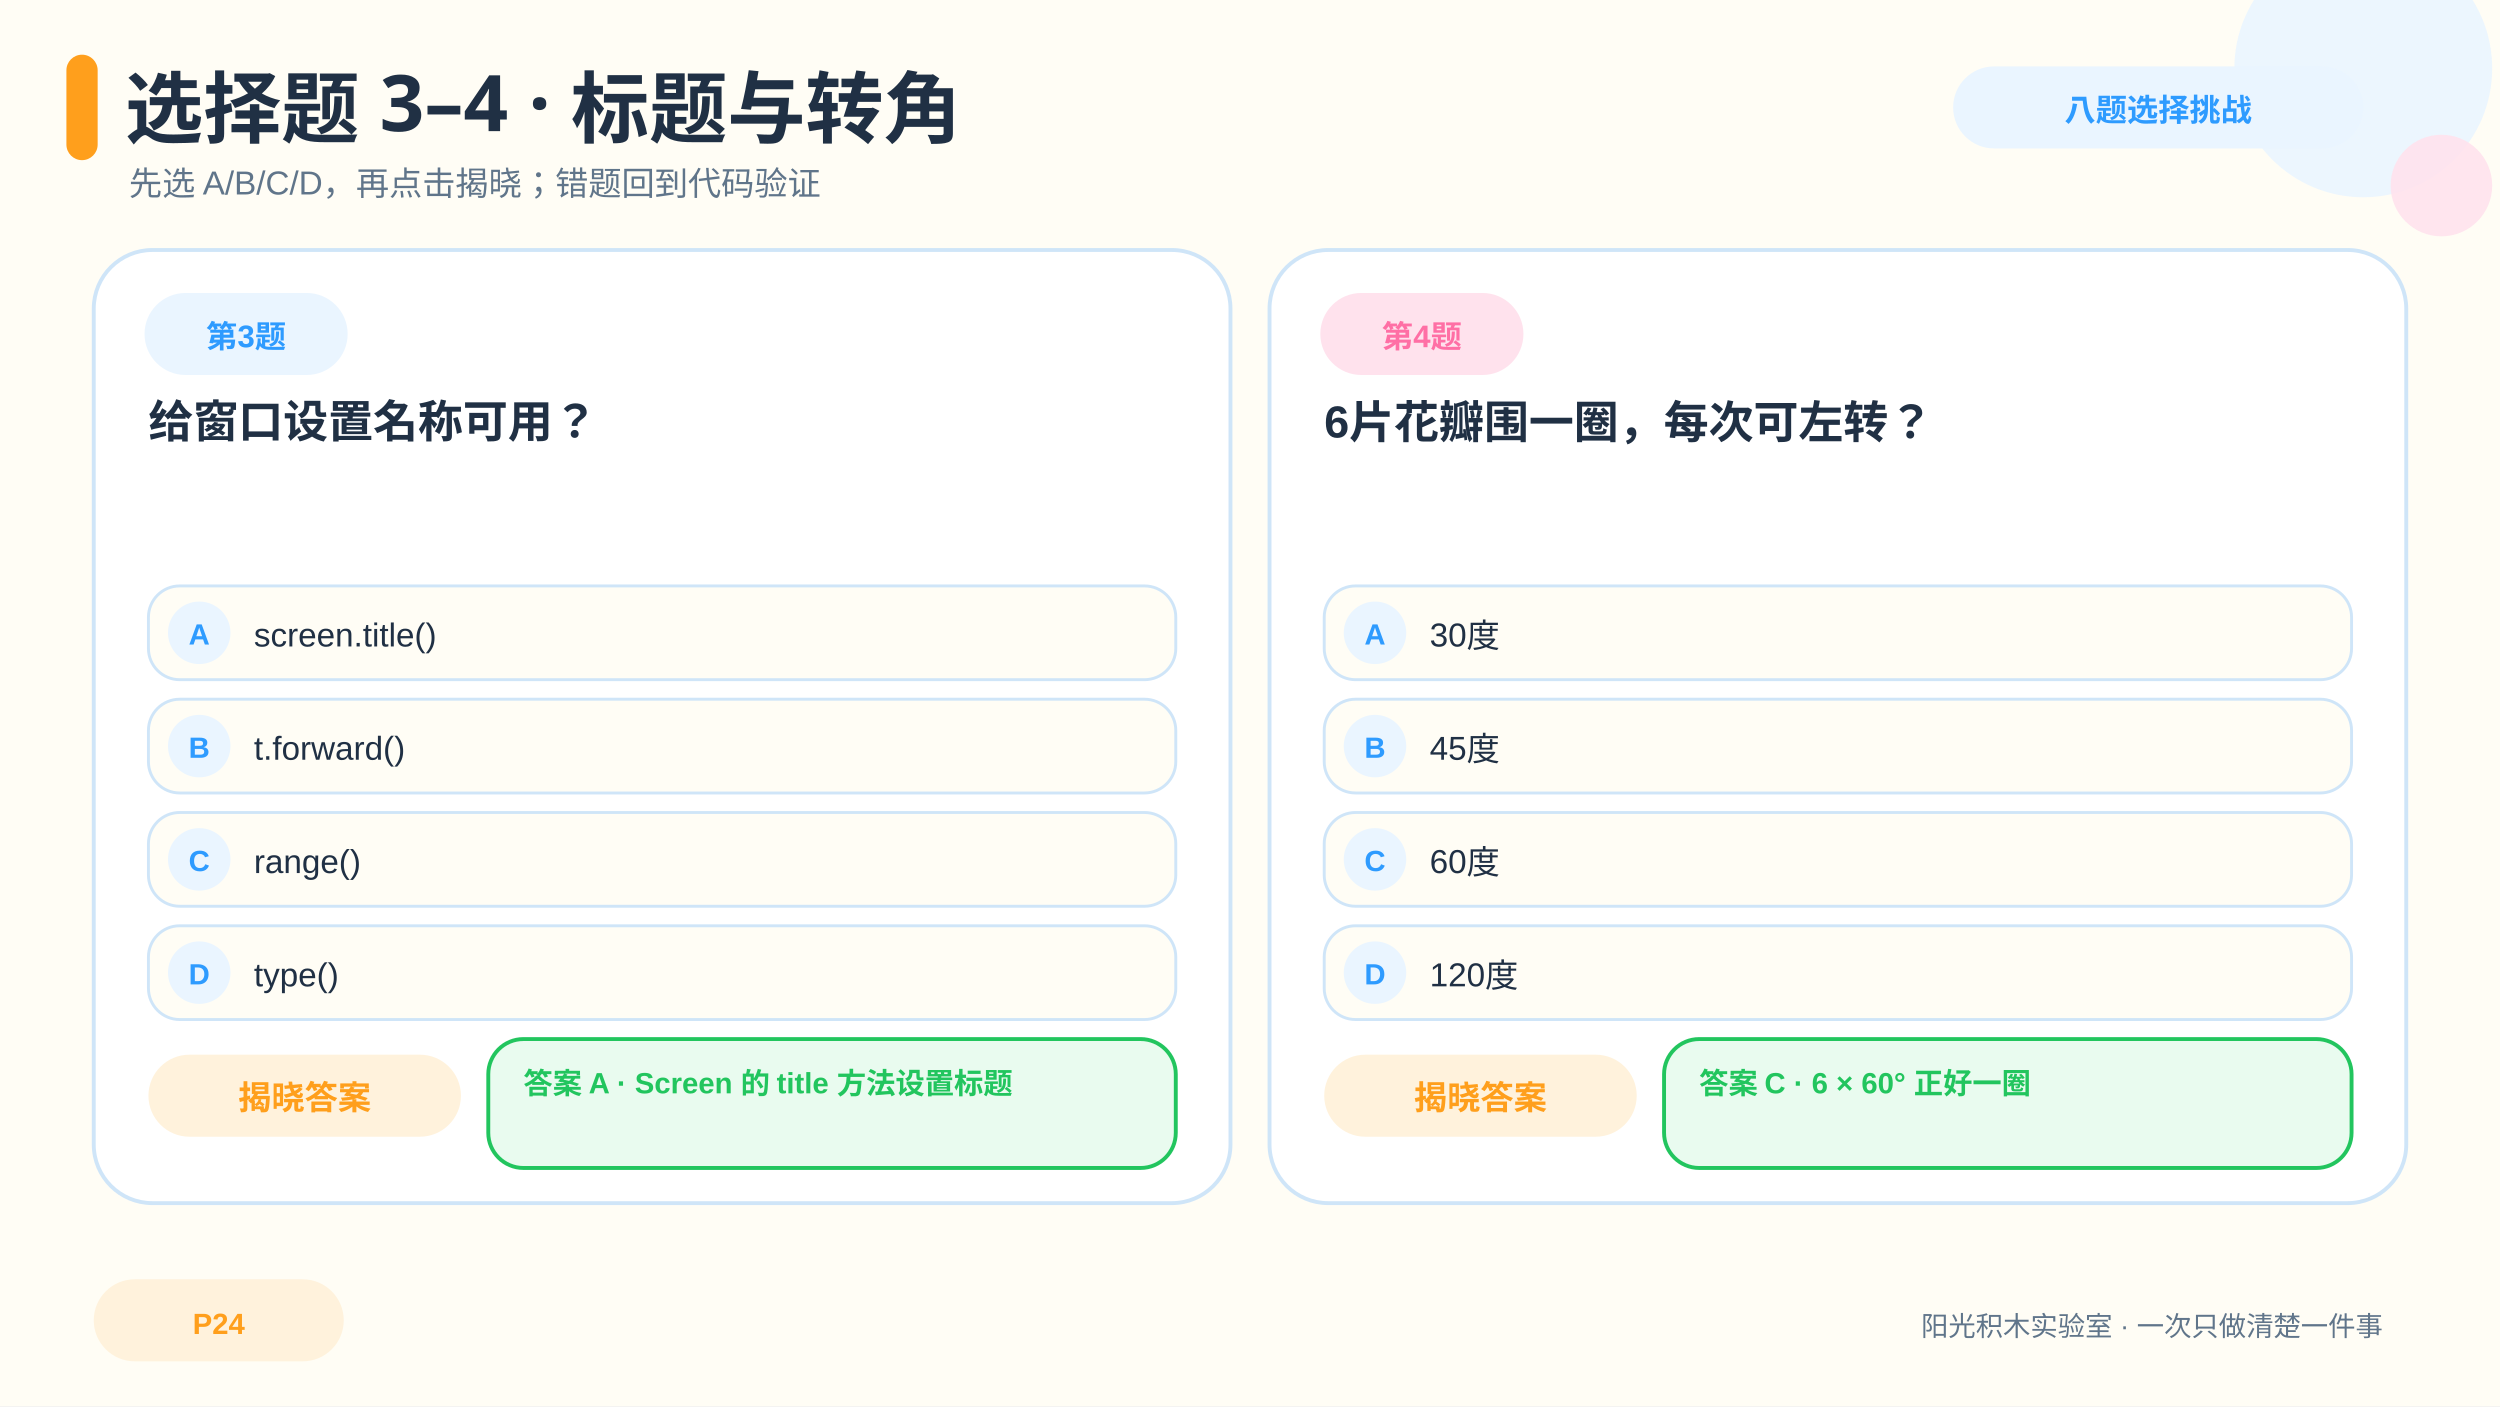
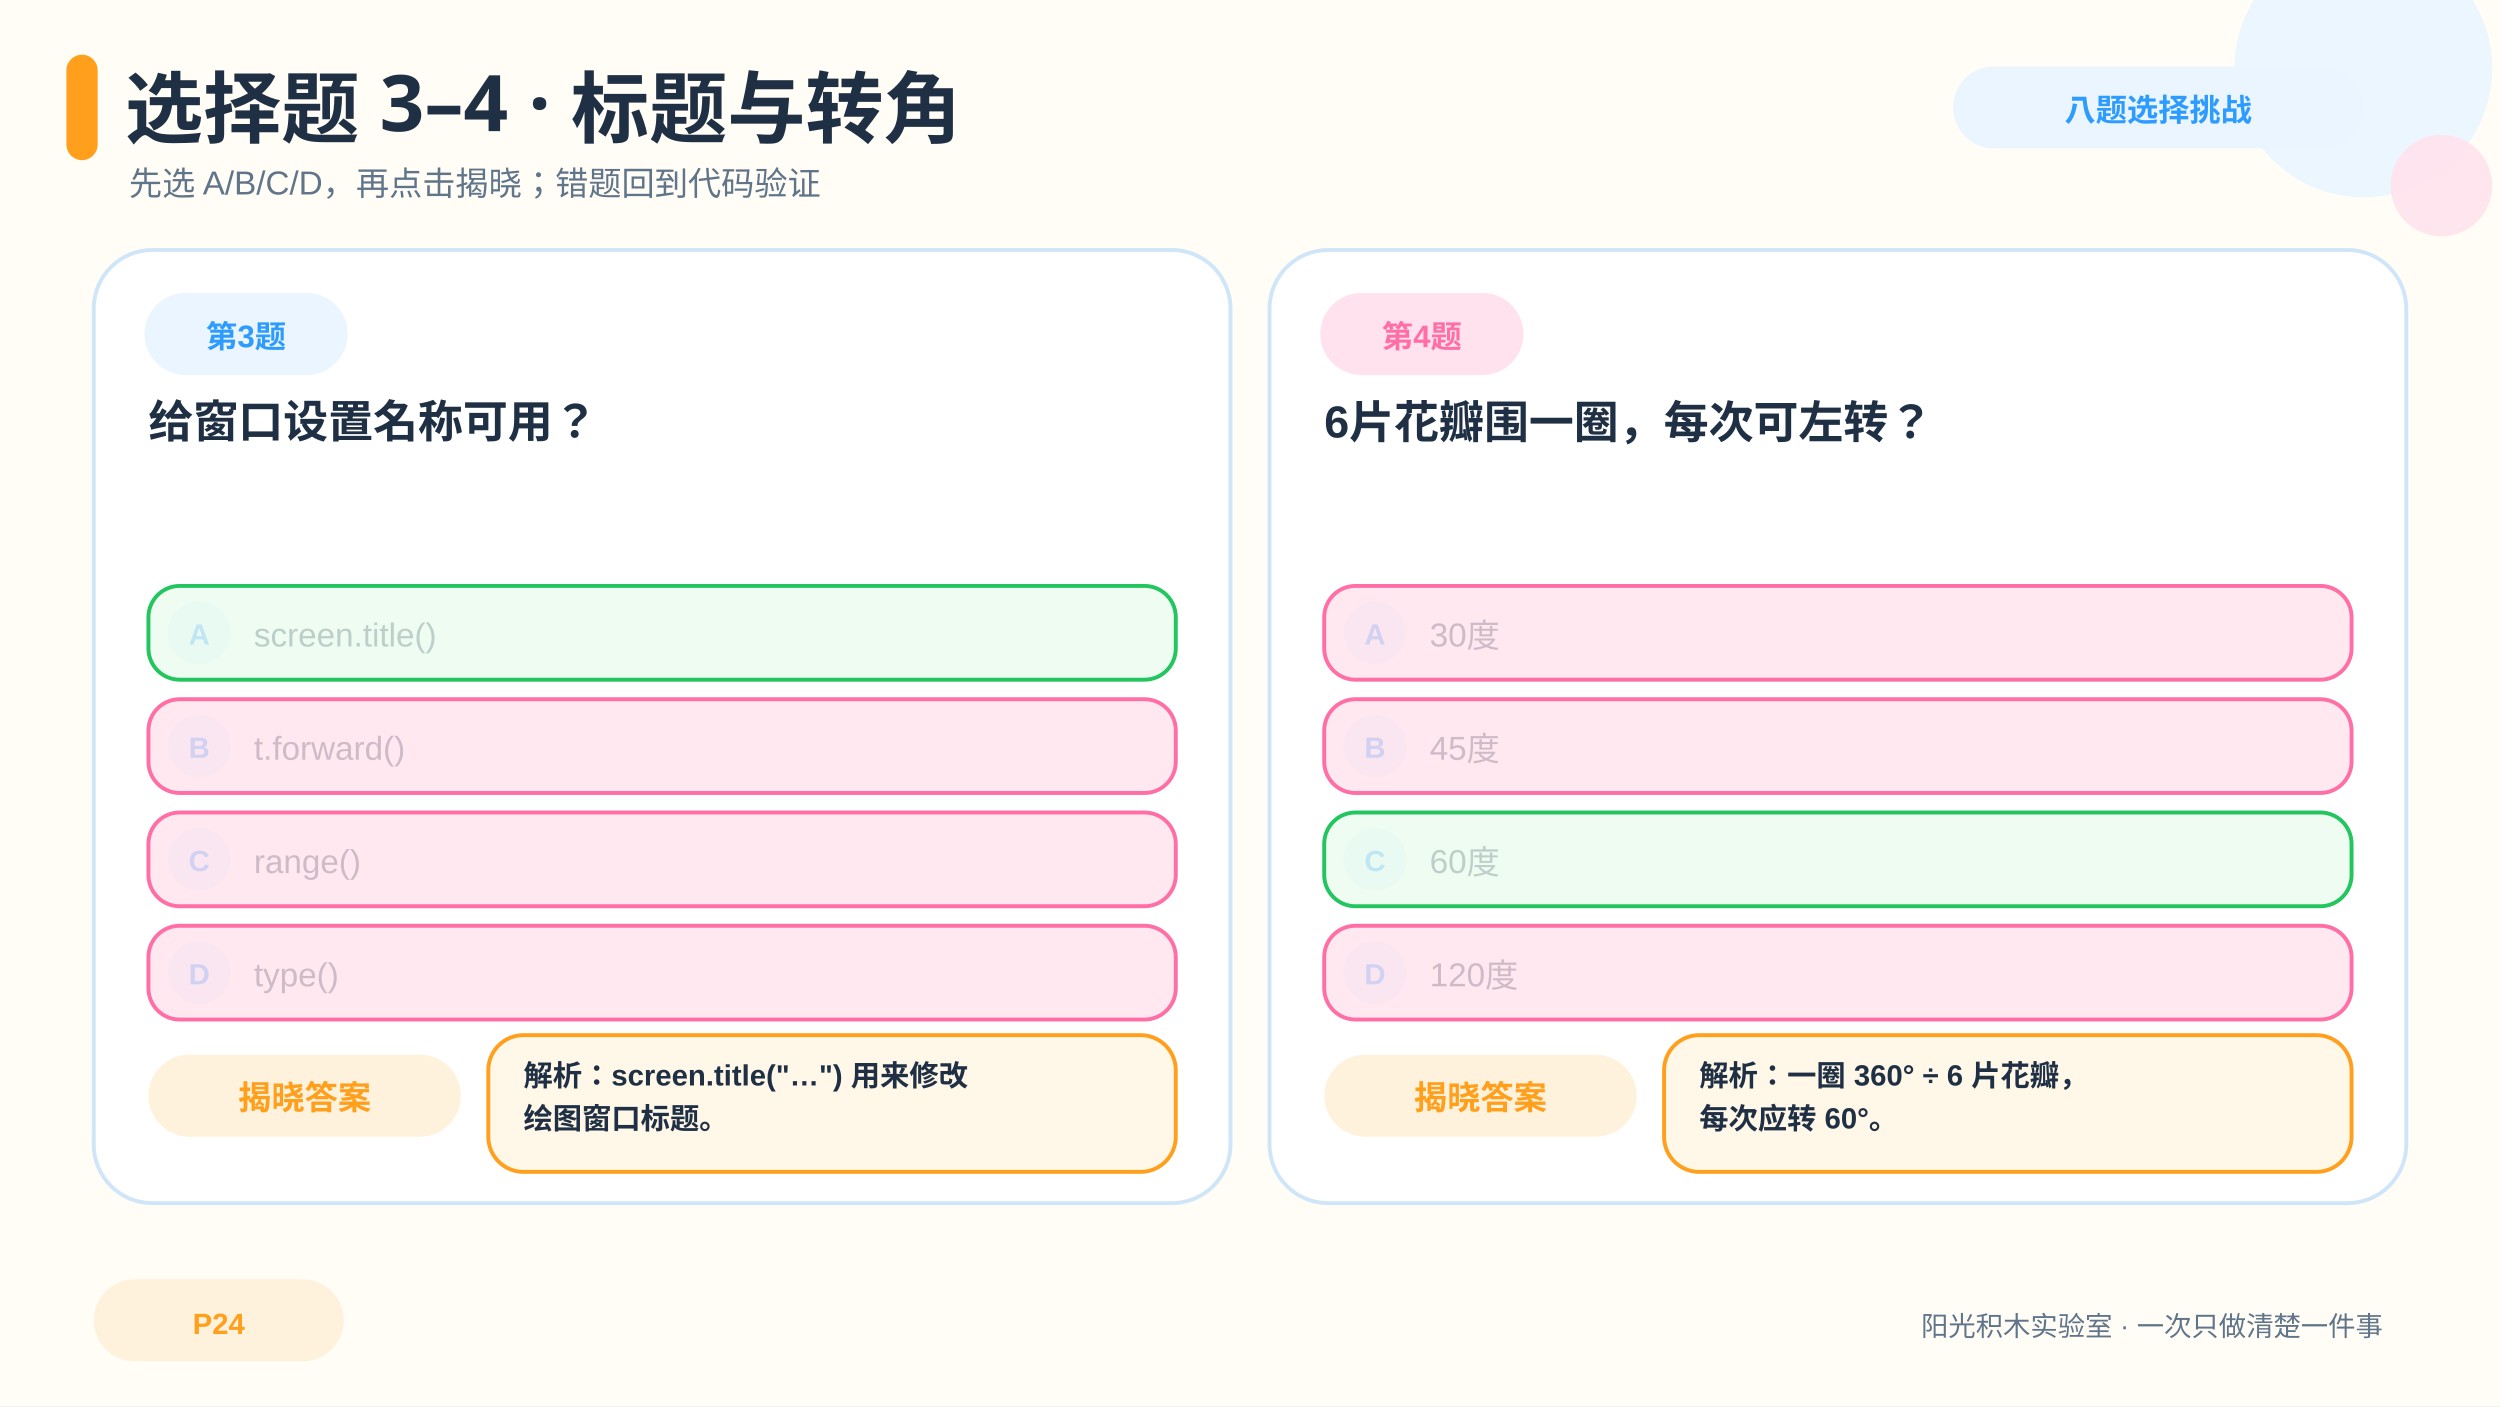
<svg xmlns="http://www.w3.org/2000/svg" viewBox="0 0 1280 720" data-pptx-page-role="content" font-family="Microsoft YaHei, Arial, sans-serif">
  <rect x="0" y="0" width="1280" height="720" rx="0" fill="#FFFDF5" id="page-bg" />
  <circle cx="1210" cy="35" r="66" fill="#EAF5FF" opacity="0.9" />
  <circle cx="1250" cy="95" r="26" fill="#FFE2ED" opacity="0.9" />
  <rect x="34" y="28" width="16" height="54" rx="8" fill="#FF9F1C" />
  <text x="64" y="70" font-family="YouYuan, Microsoft YaHei, sans-serif" font-size="40" font-weight="700" fill="#203044" text-anchor="start">选择题 3–4 · 标题与转角</text>
  <text x="66" y="100" font-family="Microsoft YaHei, Arial, sans-serif" font-size="17" font-weight="400" fill="#60758A" text-anchor="start">先选 A/B/C/D，再点击揭晓；错题回到代码验证</text>
  <rect x="1000" y="34" width="210" height="42" rx="21" fill="#EAF5FF" />
  <text x="1105.0" y="62" font-family="Microsoft YaHei, Arial, sans-serif" font-size="16" font-weight="700" fill="#2E9BFF" text-anchor="middle">八题选择挑战</text>
  <rect x="48" y="655" width="128" height="42" rx="21" fill="#FFF2DC" />
  <text x="112.0" y="683" font-family="Microsoft YaHei, Arial, sans-serif" font-size="15" font-weight="700" fill="#FF9F1C" text-anchor="middle">P24</text>
  <rect x="48" y="128" width="582" height="488" rx="30" fill="#FFFFFF" stroke="#CFE5F8" stroke-width="2" />
  <rect x="74" y="150" width="104" height="42" rx="21" fill="#EAF5FF" />
  <text x="126.0" y="178" font-family="Microsoft YaHei, Arial, sans-serif" font-size="16" font-weight="700" fill="#2E9BFF" text-anchor="middle">第3题</text>
  <text x="76" y="224" font-family="Microsoft YaHei, Arial, sans-serif" font-size="23" font-weight="700" fill="#203044" text-anchor="start">
    <tspan x="76" dy="0">给窗口设置名称可用？</tspan>
  </text>
  <rect x="76" y="300" width="526" height="48" rx="16" fill="#FFFDF5" stroke="#CFE5F8" stroke-width="1.5" />
  <circle cx="102" cy="324" r="16" fill="#EAF5FF" />
  <text x="102" y="330" font-family="Microsoft YaHei, Arial, sans-serif" font-size="15" font-weight="700" fill="#2E9BFF" text-anchor="middle">A</text>
  <text x="130" y="331" font-family="Microsoft YaHei, Arial, sans-serif" font-size="17" font-weight="400" fill="#203044" text-anchor="start">screen.title()</text>
  <rect x="76" y="358" width="526" height="48" rx="16" fill="#FFFDF5" stroke="#CFE5F8" stroke-width="1.5" />
  <circle cx="102" cy="382" r="16" fill="#EAF5FF" />
  <text x="102" y="388" font-family="Microsoft YaHei, Arial, sans-serif" font-size="15" font-weight="700" fill="#2E9BFF" text-anchor="middle">B</text>
  <text x="130" y="389" font-family="Microsoft YaHei, Arial, sans-serif" font-size="17" font-weight="400" fill="#203044" text-anchor="start">t.forward()</text>
  <rect x="76" y="416" width="526" height="48" rx="16" fill="#FFFDF5" stroke="#CFE5F8" stroke-width="1.5" />
  <circle cx="102" cy="440" r="16" fill="#EAF5FF" />
  <text x="102" y="446" font-family="Microsoft YaHei, Arial, sans-serif" font-size="15" font-weight="700" fill="#2E9BFF" text-anchor="middle">C</text>
  <text x="130" y="447" font-family="Microsoft YaHei, Arial, sans-serif" font-size="17" font-weight="400" fill="#203044" text-anchor="start">range()</text>
  <rect x="76" y="474" width="526" height="48" rx="16" fill="#FFFDF5" stroke="#CFE5F8" stroke-width="1.5" />
  <circle cx="102" cy="498" r="16" fill="#EAF5FF" />
  <text x="102" y="504" font-family="Microsoft YaHei, Arial, sans-serif" font-size="15" font-weight="700" fill="#2E9BFF" text-anchor="middle">D</text>
  <text x="130" y="505" font-family="Microsoft YaHei, Arial, sans-serif" font-size="17" font-weight="400" fill="#203044" text-anchor="start">type()</text>
  <rect x="76" y="540" width="160" height="42" rx="21" fill="#FFF2DC" />
  <text x="156.0" y="568" font-family="Microsoft YaHei, Arial, sans-serif" font-size="17" font-weight="700" fill="#FF9F1C" text-anchor="middle">揭晓答案</text>
  <g id="reveal-q3-hit" data-pptx-role="decoration" data-pptx-bounds="0 0 1280 720">
    <rect x="76" y="540" width="160" height="42" rx="20" fill="#FFFFFF" opacity="0.001" />
  </g>
  <g id="state-q3" data-pptx-role="decoration" data-pptx-bounds="0 0 1280 720">
-     <rect x="250" y="532" width="352" height="66" rx="18" fill="#E9FBEF" stroke="#22C55E" stroke-width="2" />
-     <text x="268" y="560" font-family="Microsoft YaHei, Arial, sans-serif" font-size="15" font-weight="700" fill="#22C55E" text-anchor="start">答案 A · Screen 的 title 方法设置标题</text>
+     <rect x="76" y="300" width="526" height="48" rx="16" fill="#E9FBEF" fill-opacity="0.78" stroke="#22C55E" stroke-width="2" />
+     <rect x="76" y="358" width="526" height="48" rx="16" fill="#FFE2ED" fill-opacity="0.78" stroke="#FF6FA5" stroke-width="2" />
+     <rect x="76" y="416" width="526" height="48" rx="16" fill="#FFE2ED" fill-opacity="0.78" stroke="#FF6FA5" stroke-width="2" />
+     <rect x="76" y="474" width="526" height="48" rx="16" fill="#FFE2ED" fill-opacity="0.78" stroke="#FF6FA5" stroke-width="2" />
+     <rect x="250" y="530" width="352" height="70" rx="18" fill="#FFF7E8" stroke="#FF9F1C" stroke-width="2" />
+     <text x="268" y="556" font-family="Microsoft YaHei, Arial, sans-serif" font-size="15" font-weight="600" fill="#203044" text-anchor="start">
+       <tspan x="268" dy="0">解析：screen.title("…") 用来修改</tspan>
+       <tspan x="268" dy="22">绘图窗口标题。</tspan>
+     </text>
  </g>
  <rect x="650" y="128" width="582" height="488" rx="30" fill="#FFFFFF" stroke="#CFE5F8" stroke-width="2" />
  <rect x="676" y="150" width="104" height="42" rx="21" fill="#FFE2ED" />
  <text x="728.0" y="178" font-family="Microsoft YaHei, Arial, sans-serif" font-size="16" font-weight="700" fill="#FF6FA5" text-anchor="middle">第4题</text>
  <text x="678" y="224" font-family="Microsoft YaHei, Arial, sans-serif" font-size="23" font-weight="700" fill="#203044" text-anchor="start">
    <tspan x="678" dy="0">6片花瓣围一圈，每次可左转？</tspan>
  </text>
  <rect x="678" y="300" width="526" height="48" rx="16" fill="#FFFDF5" stroke="#CFE5F8" stroke-width="1.5" />
  <circle cx="704" cy="324" r="16" fill="#EAF5FF" />
  <text x="704" y="330" font-family="Microsoft YaHei, Arial, sans-serif" font-size="15" font-weight="700" fill="#2E9BFF" text-anchor="middle">A</text>
  <text x="732" y="331" font-family="Microsoft YaHei, Arial, sans-serif" font-size="17" font-weight="400" fill="#203044" text-anchor="start">30度</text>
  <rect x="678" y="358" width="526" height="48" rx="16" fill="#FFFDF5" stroke="#CFE5F8" stroke-width="1.5" />
  <circle cx="704" cy="382" r="16" fill="#EAF5FF" />
  <text x="704" y="388" font-family="Microsoft YaHei, Arial, sans-serif" font-size="15" font-weight="700" fill="#2E9BFF" text-anchor="middle">B</text>
  <text x="732" y="389" font-family="Microsoft YaHei, Arial, sans-serif" font-size="17" font-weight="400" fill="#203044" text-anchor="start">45度</text>
  <rect x="678" y="416" width="526" height="48" rx="16" fill="#FFFDF5" stroke="#CFE5F8" stroke-width="1.5" />
  <circle cx="704" cy="440" r="16" fill="#EAF5FF" />
  <text x="704" y="446" font-family="Microsoft YaHei, Arial, sans-serif" font-size="15" font-weight="700" fill="#2E9BFF" text-anchor="middle">C</text>
  <text x="732" y="447" font-family="Microsoft YaHei, Arial, sans-serif" font-size="17" font-weight="400" fill="#203044" text-anchor="start">60度</text>
  <rect x="678" y="474" width="526" height="48" rx="16" fill="#FFFDF5" stroke="#CFE5F8" stroke-width="1.5" />
  <circle cx="704" cy="498" r="16" fill="#EAF5FF" />
  <text x="704" y="504" font-family="Microsoft YaHei, Arial, sans-serif" font-size="15" font-weight="700" fill="#2E9BFF" text-anchor="middle">D</text>
  <text x="732" y="505" font-family="Microsoft YaHei, Arial, sans-serif" font-size="17" font-weight="400" fill="#203044" text-anchor="start">120度</text>
  <rect x="678" y="540" width="160" height="42" rx="21" fill="#FFF2DC" />
  <text x="758.0" y="568" font-family="Microsoft YaHei, Arial, sans-serif" font-size="17" font-weight="700" fill="#FF9F1C" text-anchor="middle">揭晓答案</text>
  <g id="reveal-q4-hit" data-pptx-role="decoration" data-pptx-bounds="0 0 1280 720">
    <rect x="678" y="540" width="160" height="42" rx="20" fill="#FFFFFF" opacity="0.001" />
  </g>
  <g id="state-q4" data-pptx-role="decoration" data-pptx-bounds="0 0 1280 720">
-     <rect x="852" y="532" width="352" height="66" rx="18" fill="#E9FBEF" stroke="#22C55E" stroke-width="2" />
-     <text x="870" y="560" font-family="Microsoft YaHei, Arial, sans-serif" font-size="15" font-weight="700" fill="#22C55E" text-anchor="start">答案 C · 6 × 60° 正好一圈</text>
+     <rect x="678" y="300" width="526" height="48" rx="16" fill="#FFE2ED" fill-opacity="0.78" stroke="#FF6FA5" stroke-width="2" />
+     <rect x="678" y="358" width="526" height="48" rx="16" fill="#FFE2ED" fill-opacity="0.78" stroke="#FF6FA5" stroke-width="2" />
+     <rect x="678" y="416" width="526" height="48" rx="16" fill="#E9FBEF" fill-opacity="0.78" stroke="#22C55E" stroke-width="2" />
+     <rect x="678" y="474" width="526" height="48" rx="16" fill="#FFE2ED" fill-opacity="0.78" stroke="#FF6FA5" stroke-width="2" />
+     <rect x="852" y="530" width="352" height="70" rx="18" fill="#FFF7E8" stroke="#FF9F1C" stroke-width="2" />
+     <text x="870" y="556" font-family="Microsoft YaHei, Arial, sans-serif" font-size="15" font-weight="600" fill="#203044" text-anchor="start">
+       <tspan x="870" dy="0">解析：一圈 360° ÷ 6 片花瓣，</tspan>
+       <tspan x="870" dy="22">每次应转 60°。</tspan>
+     </text>
  </g>
  <text x="1220" y="684" font-family="Microsoft YaHei, Arial, sans-serif" font-size="14" font-weight="400" fill="#60758A" text-anchor="end">阳光积木实验室 · 一次只做清楚一件事</text>
</svg>
